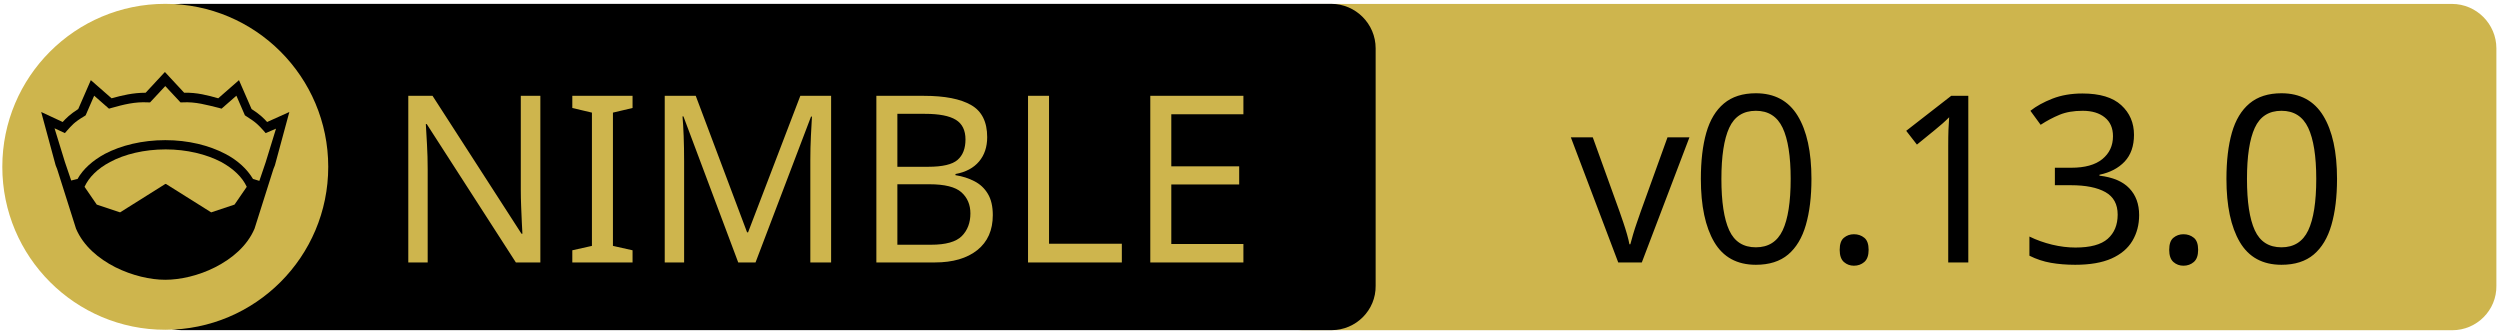
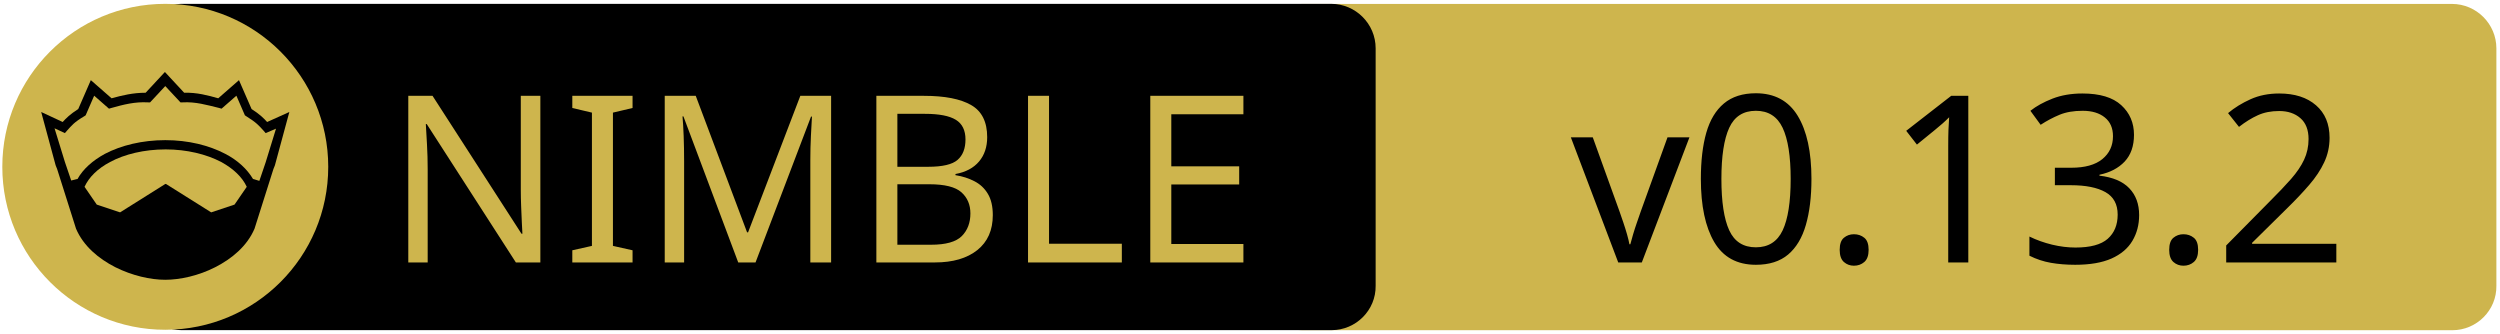
<svg xmlns="http://www.w3.org/2000/svg" xmlns:xlink="http://www.w3.org/1999/xlink" width="675" height="90" xml:space="preserve" version="1.1">
  <a xlink:href="https://github.com/nitely/nim-unicodedb">
    <g>
      <path fill="#CEB54D" id="svg_15" d="m662.123,89.159l-310.5,0c-6.6,0 -12,-5.4 -12,-12l0,-64.1c0,-6.6 5.4,-12 12,-12l310.4,0c6.6,0 12,5.4 12,12l0,64.1c0.1,6.6 -5.3,12 -11.9,12z" />
      <path id="svg_1" d="m359.524,89.139l-310.5,0c-6.6,0 -12,-5.4 -12,-12l0,-64.1c0,-6.6 5.4,-12 12,-12l310.4,0c6.6,0 12,5.4 12,12l0,64.1c0.1,6.6 -5.3,12 -11.9,12z" />
      <rect id="svg_2" fill="none" height="45.9" width="315.3" class="st0" y="24.539" x="60.224" />
      <circle id="svg_4" fill="#CEB54D" r="44" cy="45.039" cx="44.624" class="st1" />
      <g id="XMLID_4_">
        <path id="svg_5" d="m78.124,30.239l-3.9,14.4l-0.4,1l-5.1,16.1c0,0 0,0 0,0c-2,4.7 -6.1,8.1 -10.6,10.4c-4.5,2.3 -9.5,3.4 -13.5,3.4c-4,0 -8.9,-1.1 -13.5,-3.4c-4.5,-2.3 -8.6,-5.7 -10.6,-10.4c0,0 0,0 0,0l-5.1,-16.1l-0.4,-1l-3.9,-14.4l5.8,2.7c0.9,-1 2,-2.1 4.2,-3.5l3.4,-7.8l5.6,4.9c2.9,-0.8 5.8,-1.5 9.2,-1.5l5.2,-5.6l5.2,5.6c3.4,-0.1 6.4,0.7 9.2,1.5l5.6,-4.9l3.4,7.8c2.2,1.4 3.3,2.5 4.2,3.5l6,-2.7z" />
        <g id="XMLID_6_">
          <g id="svg_6">
            <path id="svg_7" fill="#CEB54D" d="m66.624,50.439l-3.3,4.8l-6.3,2.1l-12.1,-7.6c-0.1,-0.1 -0.3,-0.1 -0.4,0l-12.1,7.6l-6.3,-2.1l-3.3,-4.8c1.2,-2.6 3.5,-4.9 6.9,-6.7c3.9,-2.1 9.2,-3.4 15,-3.4c5.7,0 11,1.3 15,3.4c3.3,1.8 5.7,4.1 6.9,6.7z" class="st1" />
          </g>
          <g id="svg_8" />
        </g>
        <g id="XMLID_5_">
          <g id="svg_9">
            <path id="svg_10" fill="#CEB54D" d="m74.524,34.739l-2.8,9.1l-1.7,5l-1.6,-0.5c0,0 -0.1,0 -0.1,0c-1.6,-2.7 -4.2,-5.1 -7.5,-6.8c-4.4,-2.3 -10,-3.7 -16.2,-3.7c-6.2,0 -11.9,1.4 -16.3,3.7c-3.3,1.8 -5.9,4.1 -7.4,6.8c0,0 -0.1,0 -0.1,0l-1.6,0.4l-1.7,-5l-2.8,-9.1l2.8,1.3l0.6,-0.7c1.2,-1.3 1.8,-2.2 4.7,-3.9l0.3,-0.2l2.3,-5.3l4,3.5l0.7,-0.2c3.2,-0.9 6.3,-1.7 9.8,-1.5l0.6,0l4.1,-4.4l4.1,4.4l0.6,0c3.5,-0.2 6.5,0.7 9.8,1.5l0.7,0.2l4,-3.5l2.3,5.3l0.3,0.2c2.9,1.8 3.5,2.6 4.7,3.9l0.6,0.7l2.8,-1.2z" class="st1" />
          </g>
          <g id="svg_11" />
        </g>
      </g>
      <text x="-442" y="-350.021" id="svg_16" font-size="63px" font-family="'PT Sans Caption', 'Tahoma', 'Helvetica Neue Medium', 'PT Sans', sans-serif" fill="#CEB54D" class="st1 st2 st3" transform="matrix(1 0 0 1 546.13 420.879)">NIMBLE</text>
-       <text x="-122.0" y="-350.012" id="svg_17" font-size="63.012px" font-family="'PT Sans Caption', 'Tahoma', 'Helvetica Neue Medium', 'PT Sans', sans-serif" fill="#000000" class="st1 st2 st3" transform="matrix(1 0 0 1 546.13 420.879)">v0.13.0</text>
+       <text x="-122.0" y="-350.012" id="svg_17" font-size="63.012px" font-family="'PT Sans Caption', 'Tahoma', 'Helvetica Neue Medium', 'PT Sans', sans-serif" fill="#000000" class="st1 st2 st3" transform="matrix(1 0 0 1 546.13 420.879)">v0.13.2</text>
    </g>
  </a>
</svg>
